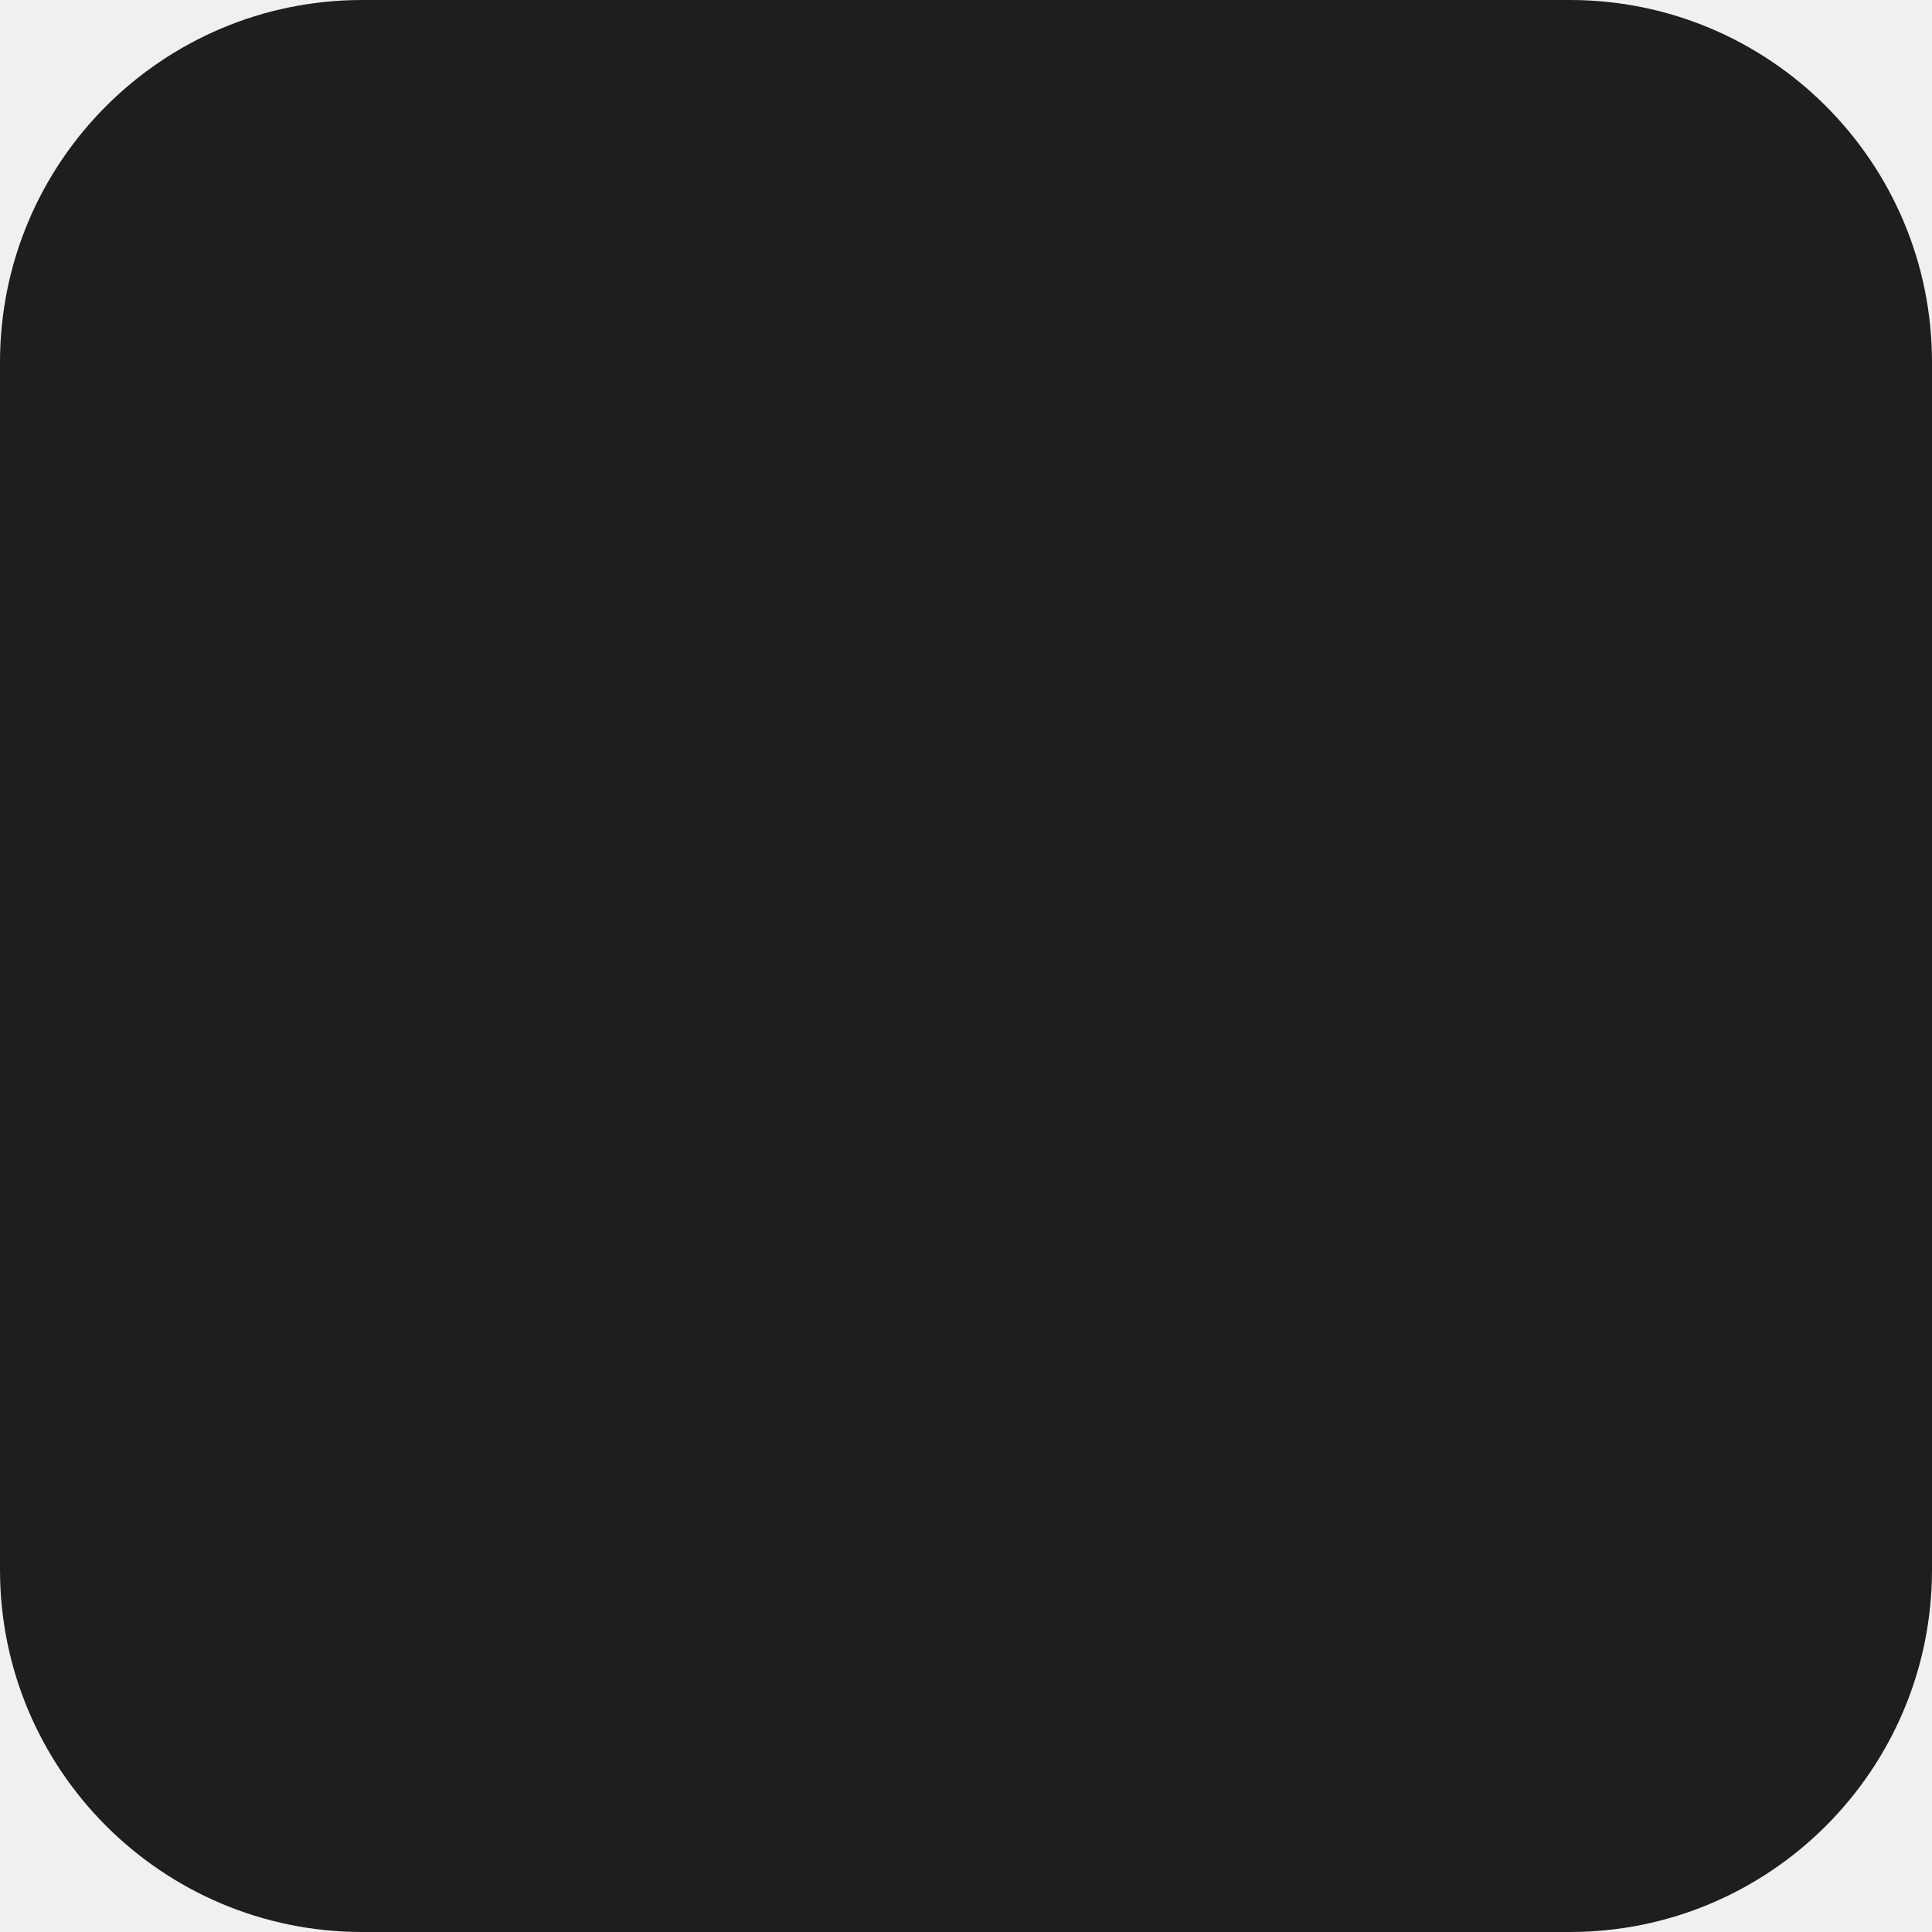
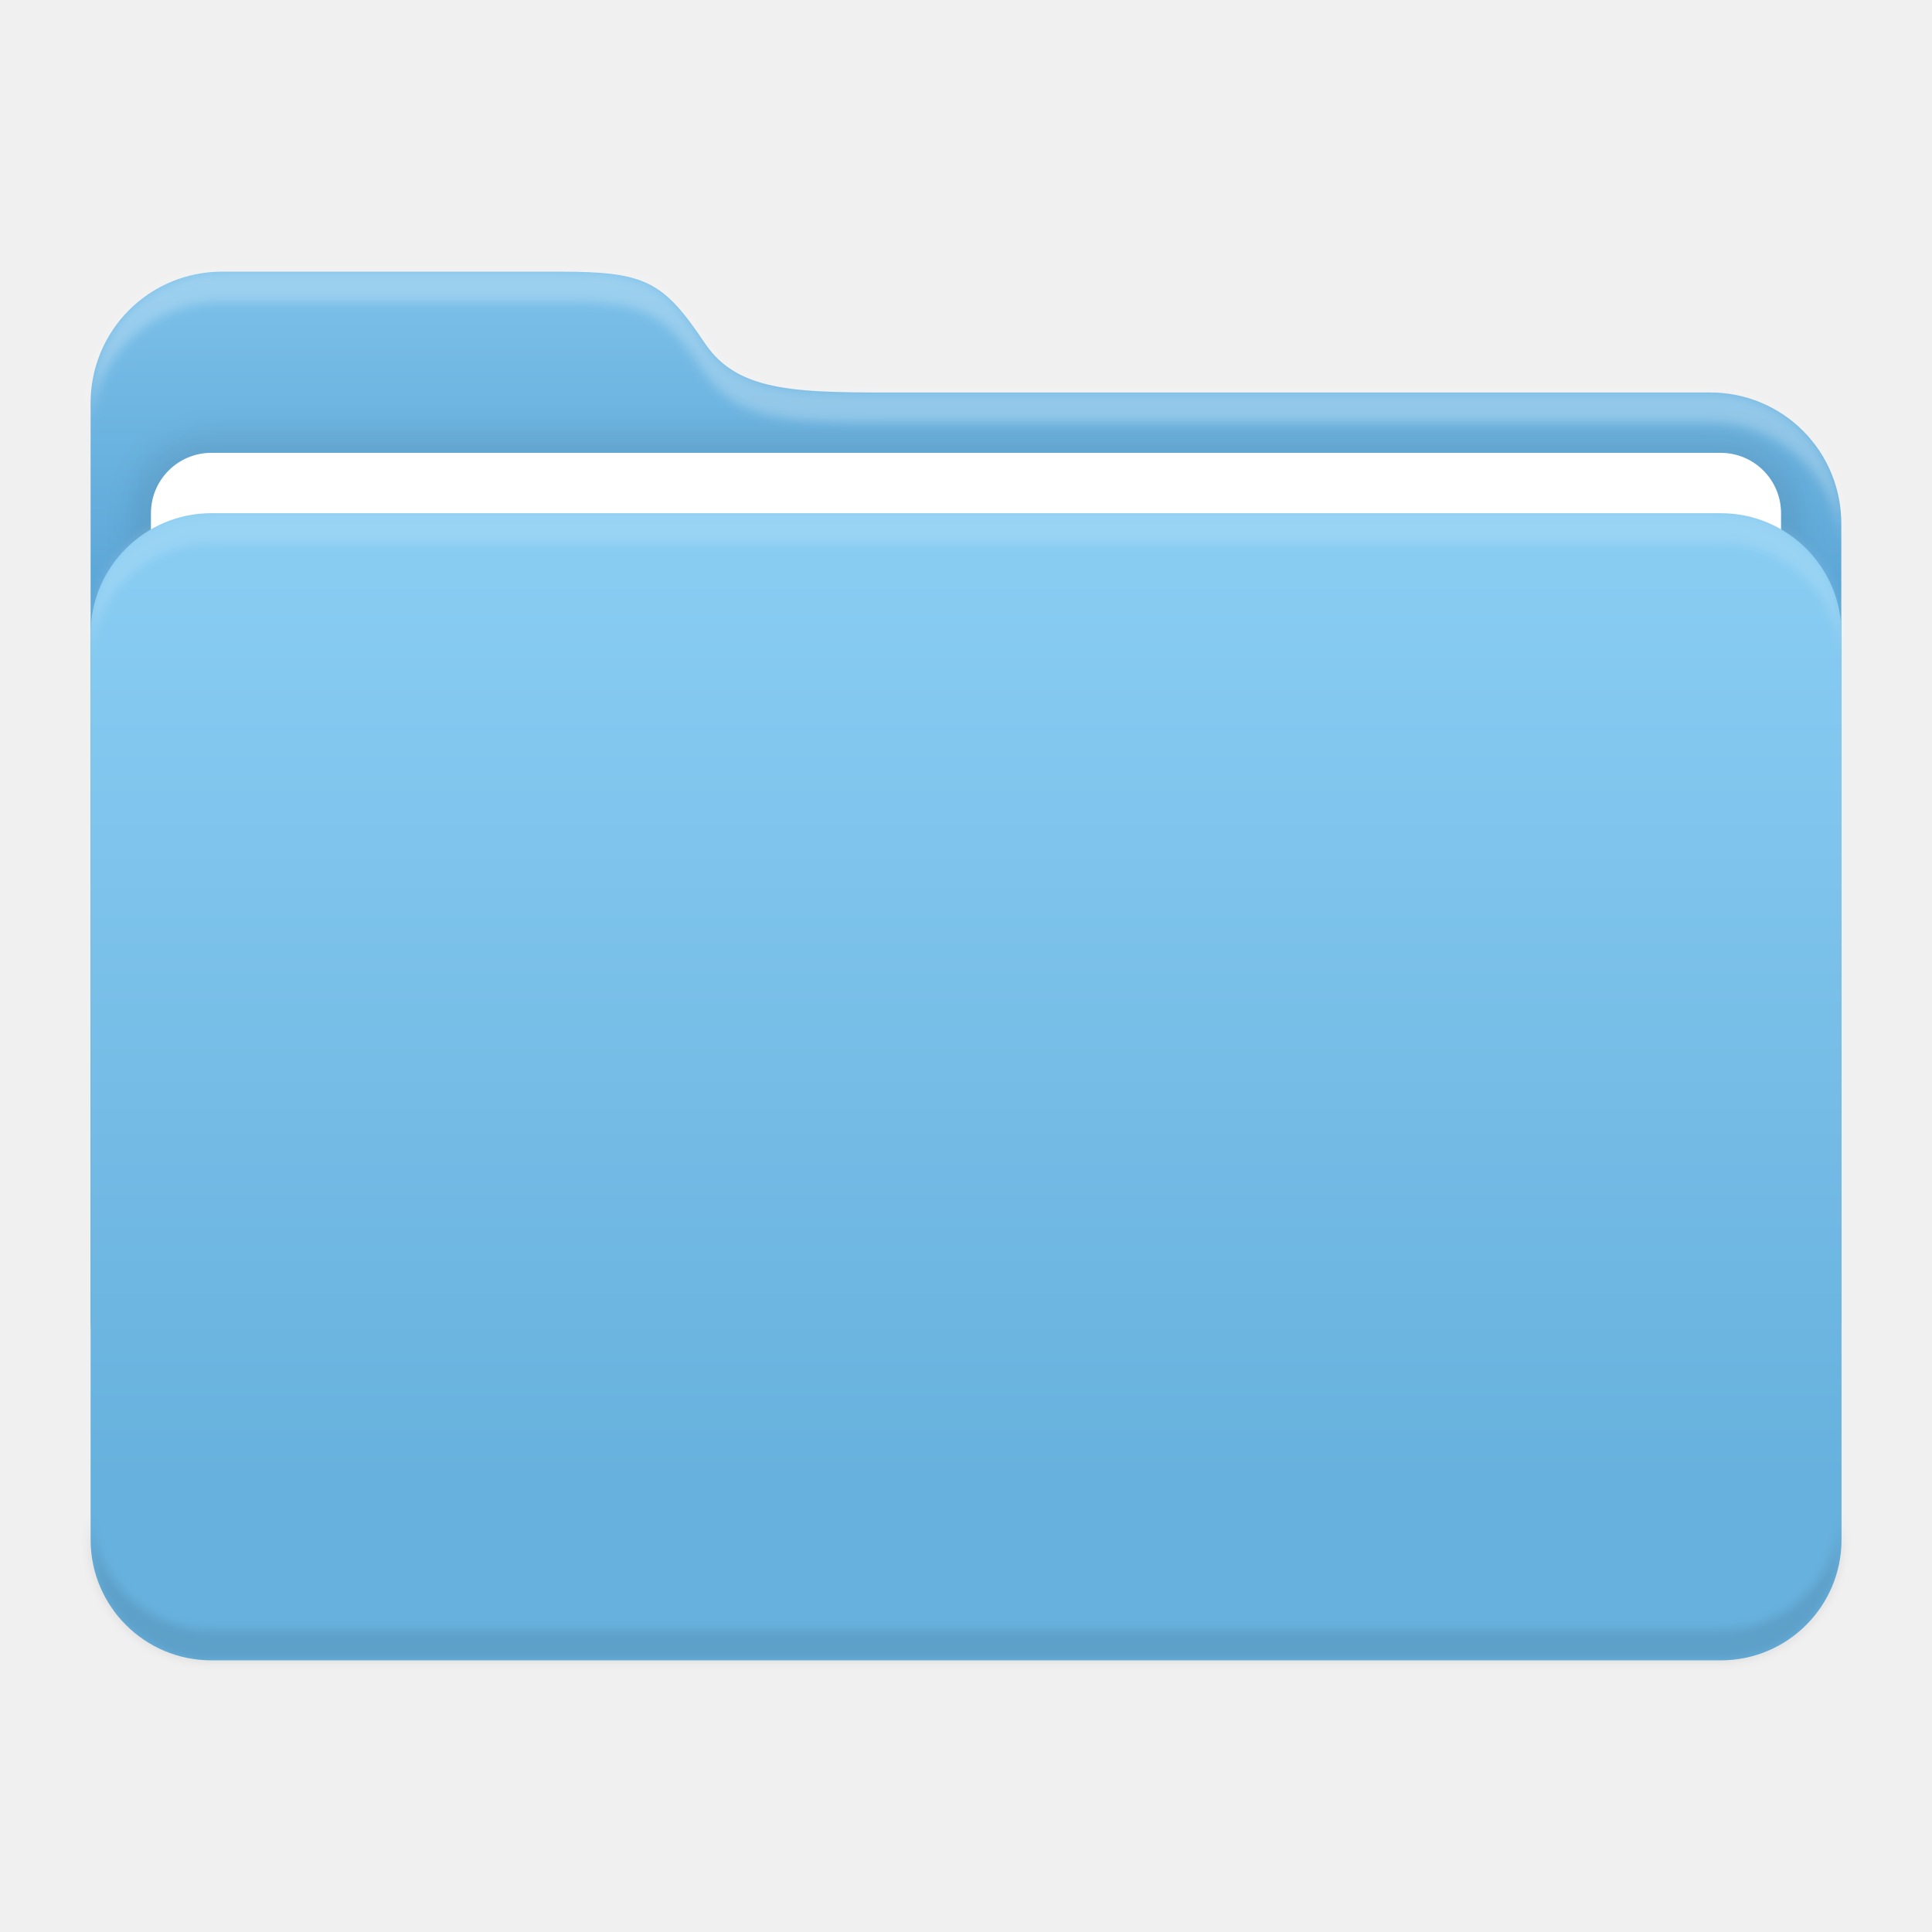
- <svg xmlns="http://www.w3.org/2000/svg" width="128" height="128" viewBox="0 0 128 128">
-   <rect width="128" height="128" rx="24" fill="#1e1e1e" />
+ <svg xmlns="http://www.w3.org/2000/svg" width="64" height="64" viewBox="0 0 16.933 16.933">
+   <defs>
+     <filter id="d" width="1.013" height="1.151" x="-.007" y="-.076" color-interpolation-filters="sRGB">
+       <feGaussianBlur stdDeviation=".042" />
+     </filter>
+     <filter id="e" width="1.014" height="1.087" x="-.007" y="-.043" color-interpolation-filters="sRGB">
+       <feGaussianBlur stdDeviation=".045" />
+     </filter>
+     <filter id="b" width="1.065" height="1.092" x="-.032" y="-.046" color-interpolation-filters="sRGB">
+       <feGaussianBlur stdDeviation=".137" />
+     </filter>
+     <linearGradient id="c" x1="445.28" x2="445.28" y1="179.28" y2="200.07" gradientTransform="matrix(.38956 0 0 .38184 -165.78 -63.432)" gradientUnits="userSpaceOnUse">
+       <stop offset="0" stop-color="#88ccf2" />
+       <stop offset="1" stop-color="#67b1de" />
+     </linearGradient>
+     <linearGradient id="a" x1="8.466" x2="8.466" y1="2.381" y2="5.684" gradientUnits="userSpaceOnUse">
+       <stop offset="0" stop-color="#7cc1ea" />
+       <stop offset="1" stop-color="#56a1d3" />
+     </linearGradient>
+   </defs>
+   <path fill="url(#a)" d="M1.945 2.381H4.91c.75 0 .904.084 1.27.63.297.441.84.429 1.756.429h7.05a1.146 1.146 0 0 1 1.152 1.152v6.956a1.15 1.15 0 0 1-1.152 1.152H1.944a1.15 1.15 0 0 1-1.15-1.152V3.533a1.15 1.15 0 0 1 1.15-1.152z" />
+   <rect width="14.287" height="10.054" x="1.323" y="3.969" fill="none" stroke="#000" stroke-width=".265" filter="url(#b)" opacity=".1" rx=".529" ry=".529" />
+   <rect width="14.287" height="10.054" x="1.323" y="3.969" fill="#fff" rx=".529" ry=".529" />
+   <rect width="15.346" height="10.054" x=".794" y="4.498" fill="url(#c)" rx="1.058" ry="1.058" />
+   <path fill="#fff" d="M1.852 4.498c-.586 0-1.058.472-1.058 1.058v.265c0-.587.472-1.059 1.058-1.059h13.229c.586 0 1.058.472 1.058 1.059v-.265c0-.586-.472-1.058-1.058-1.058z" filter="url(#d)" opacity=".15" />
+   <path d="M1.852 4.498c-.586 0-1.058.472-1.058 1.058v.265c0-.587.472-1.059 1.058-1.059h13.229c.586 0 1.058.472 1.058 1.059v-.265c0-.586-.472-1.058-1.058-1.058z" filter="url(#d)" opacity=".1" transform="matrix(1 0 0 -1 0 19.05)" />
+   <path fill="#fff" d="M1.944 2.381a1.15 1.15 0 0 0-1.15 1.152v.26a1.15 1.15 0 0 1 1.15-1.147h2.967c.75 0 .904.083 1.27.63.297.44.84.428 1.756.428h7.05a1.146 1.146 0 0 1 1.152 1.14v-.253a1.146 1.146 0 0 0-1.152-1.151h-7.05c-.916 0-1.459.012-1.755-.429-.367-.546-.52-.63-1.27-.63z" filter="url(#e)" opacity=".25" />
</svg>
